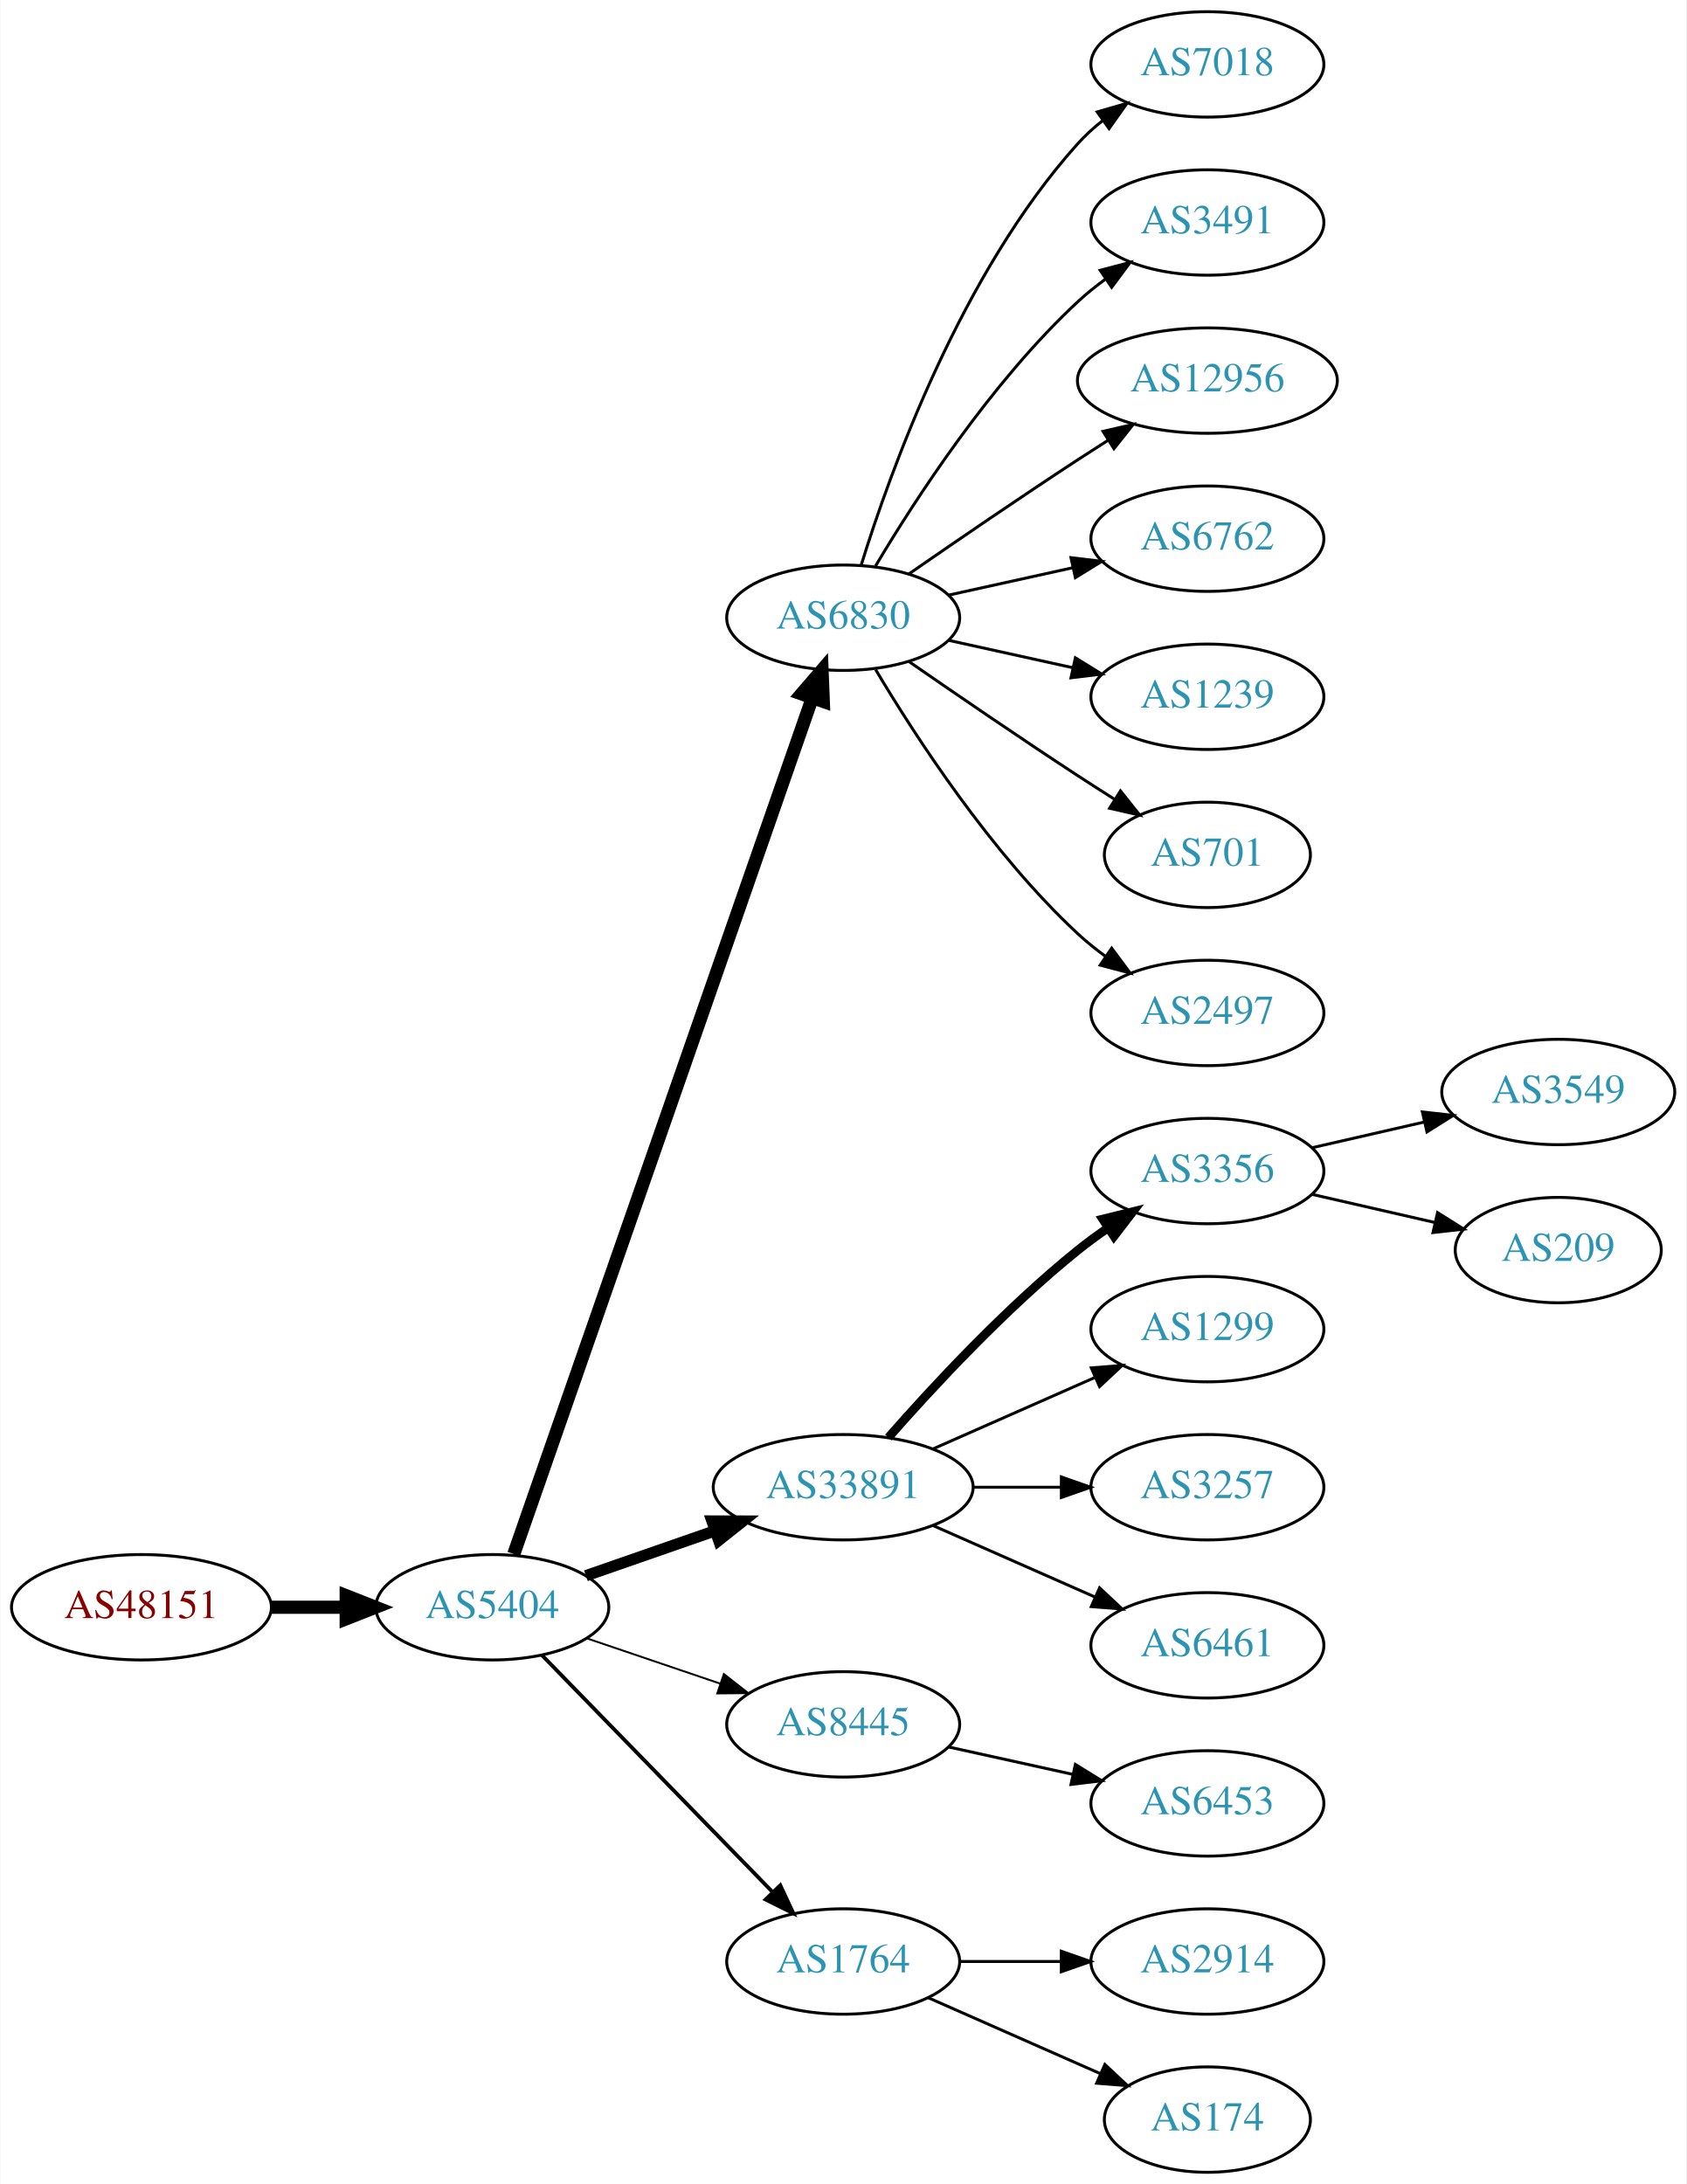
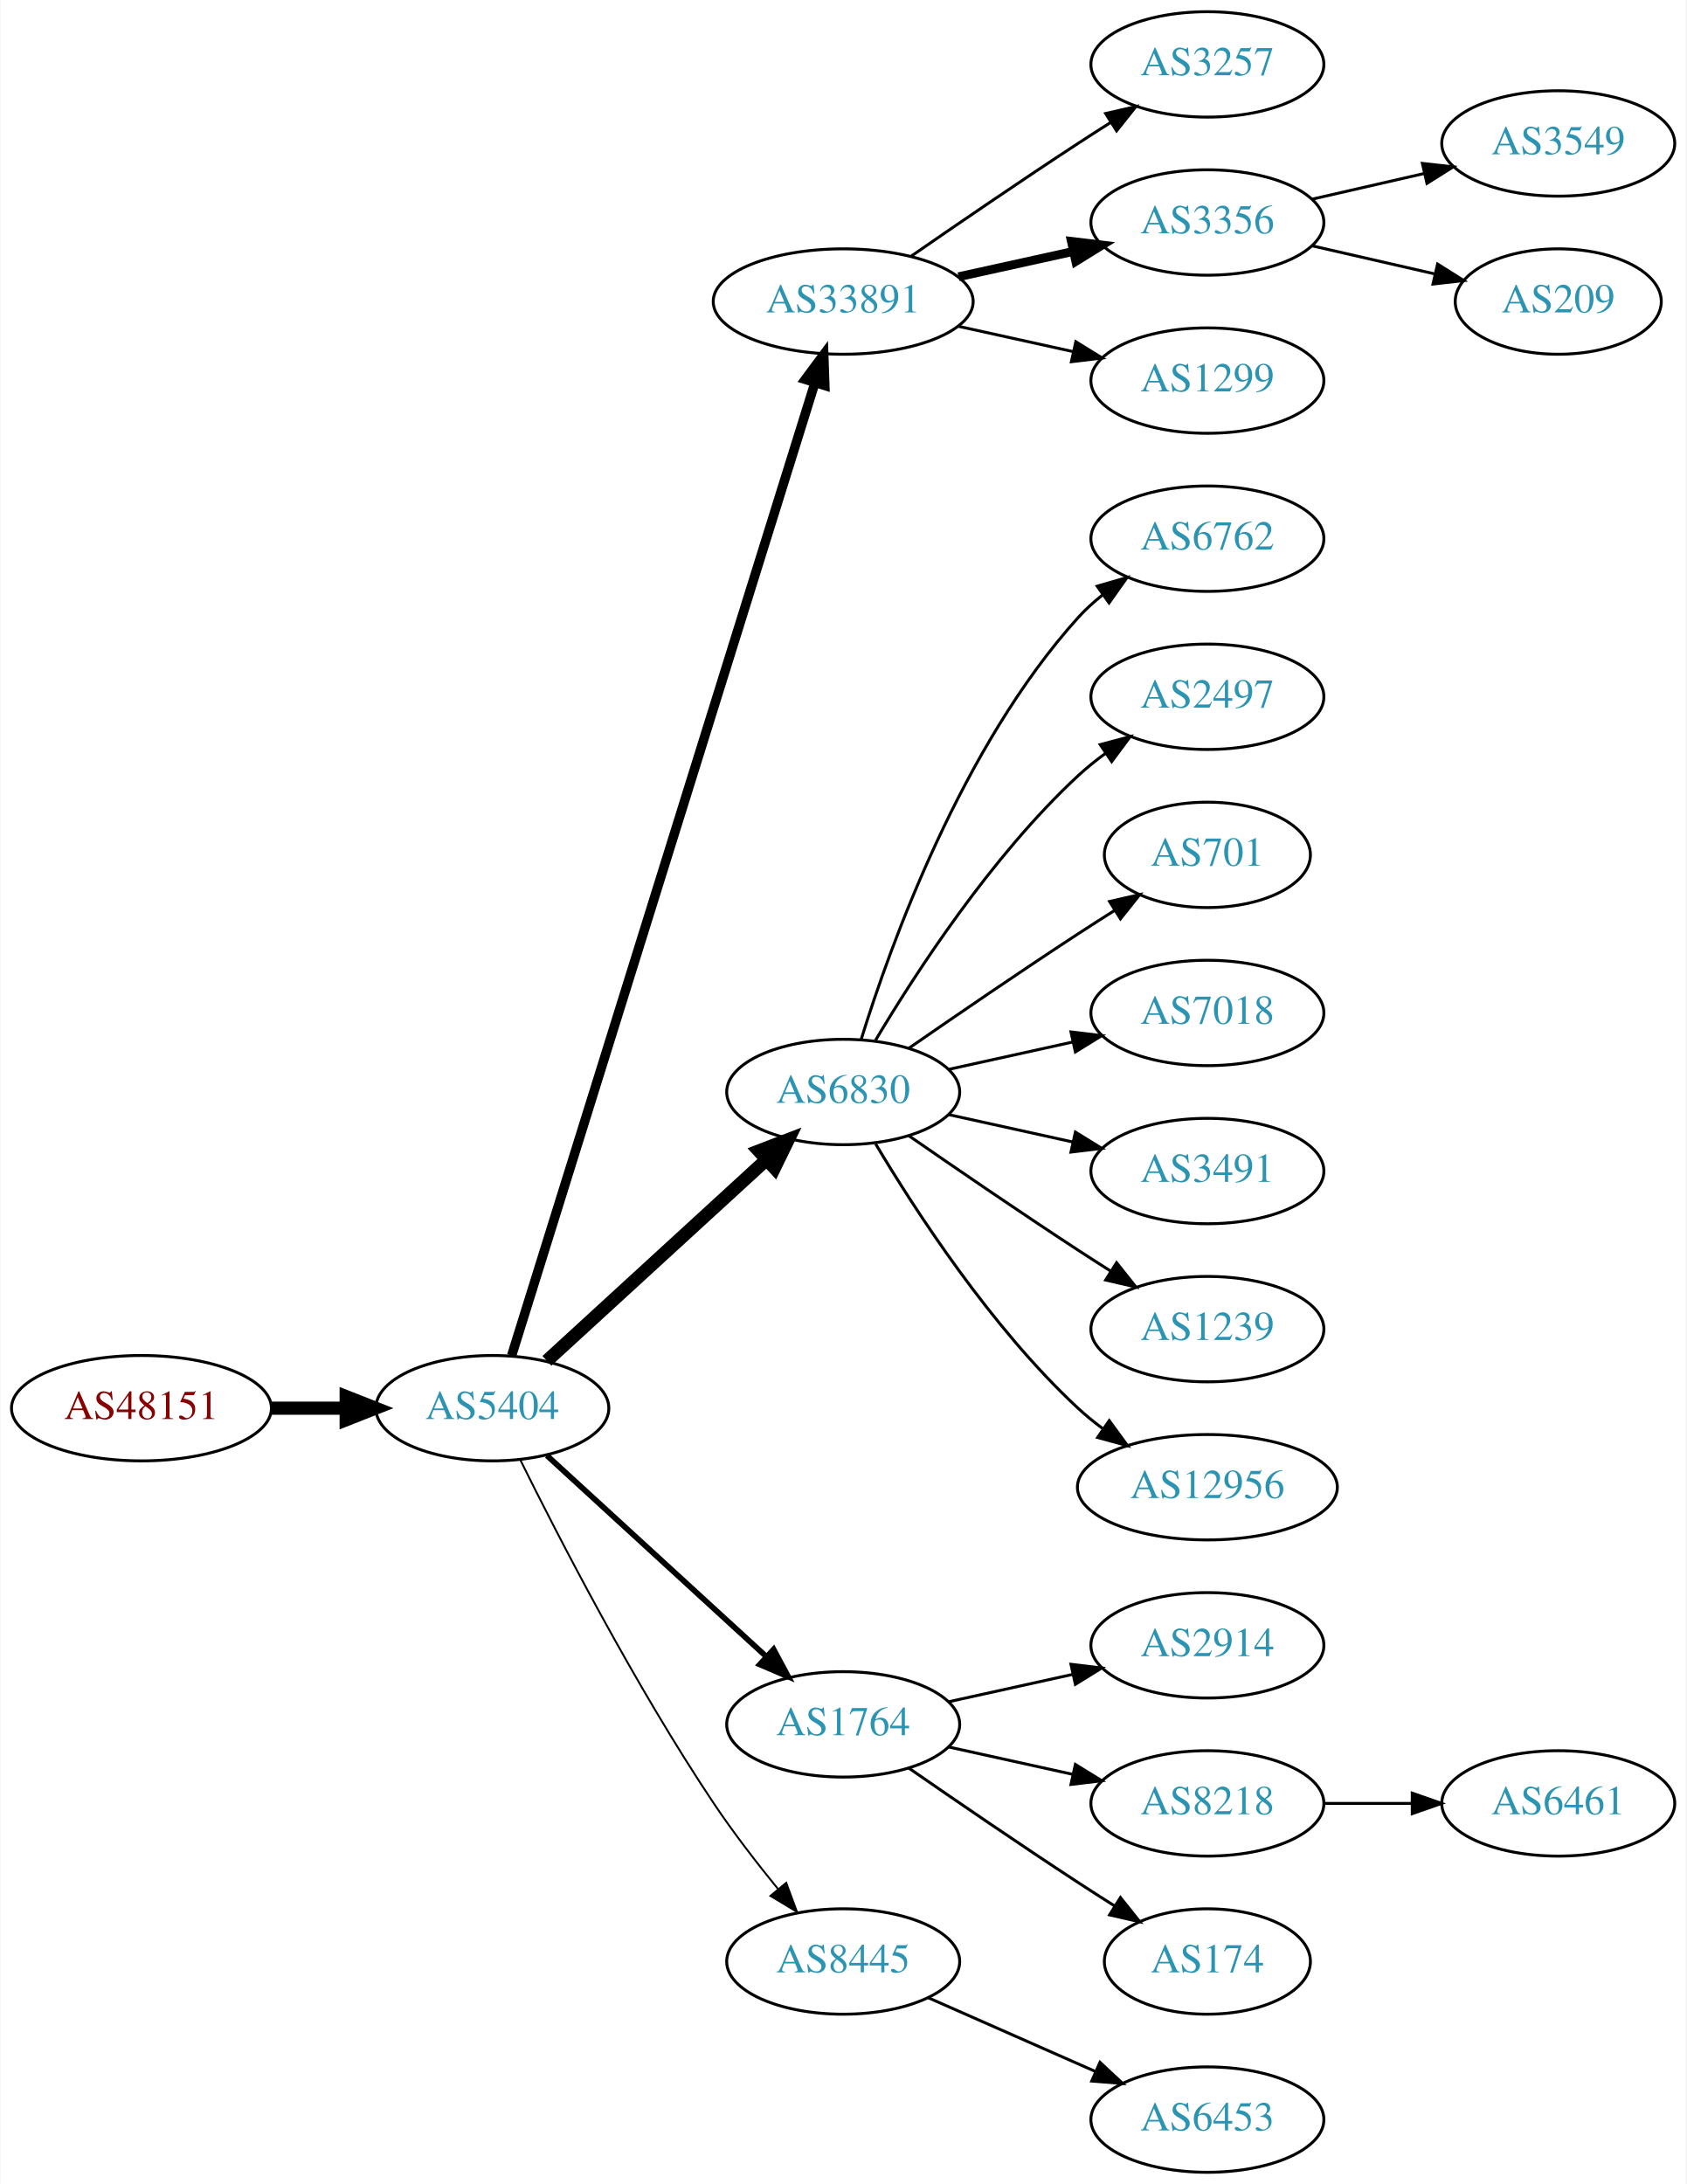
<svg xmlns="http://www.w3.org/2000/svg" xmlns:xlink="http://www.w3.org/1999/xlink" width="576pt" height="746pt" viewBox="0.00 0.00 575.76 746.00">
  <g id="graph0" class="graph" transform="scale(1 1) rotate(0) translate(4 742)">
    <polygon fill="white" stroke="none" points="-4,4 -4,-742 571.762,-742 571.762,4 -4,4" />
    <g id="node1" class="node">
      <g id="a_node1">
        <a xlink:href="/asn/48151" xlink:title="AS48151 ~ A-5330 Fuschl am See , Austria [AT]">
-           <ellipse fill="#ffffff" stroke="black" cx="44.196" cy="-193" rx="44.393" ry="18" />
-           <text text-anchor="middle" x="44.196" y="-189.3" font-family="Times,serif" font-size="14.00" fill="#880000">AS48151</text>
+           <ellipse fill="#ffffff" stroke="black" cx="44.196" cy="-261" rx="44.393" ry="18" />
+           <text text-anchor="middle" x="44.196" y="-257.3" font-family="Times,serif" font-size="14.00" fill="#880000">AS48151</text>
        </a>
      </g>
    </g>
    <g id="node2" class="node">
      <g id="a_node2">
        <a xlink:href="/asn/5404" xlink:title="AS5404 ~ ASN conova communications GmbH [AT]">
-           <ellipse fill="#ffffff" stroke="black" cx="164.039" cy="-193" rx="39.794" ry="18" />
-           <text text-anchor="middle" x="164.039" y="-189.3" font-family="Times,serif" font-size="14.00" fill="#2c94b3">AS5404</text>
+           <ellipse fill="#ffffff" stroke="black" cx="164.039" cy="-261" rx="39.794" ry="18" />
+           <text text-anchor="middle" x="164.039" y="-257.3" font-family="Times,serif" font-size="14.00" fill="#2c94b3">AS5404</text>
        </a>
      </g>
    </g>
    <g id="edge1" class="edge">
-       <path fill="none" stroke="black" stroke-width="4.5" d="M88.407,-193C96.72,-193 105.482,-193 113.965,-193" />
-       <polygon fill="black" stroke="black" stroke-width="4.5" points="114.123,-196.938 124.123,-193 114.123,-189.063 114.123,-196.938" />
+       <path fill="none" stroke="black" stroke-width="4.5" d="M88.407,-261C96.72,-261 105.482,-261 113.965,-261" />
+       <polygon fill="black" stroke="black" stroke-width="4.5" points="114.123,-264.938 124.123,-261 114.123,-257.063 114.123,-264.938" />
    </g>
    <g id="node3" class="node">
      <g id="a_node3">
-         <a xlink:href="/asn/6830" xlink:title="AS6830 ~ LGI-UPC [AT]">
-           <ellipse fill="#ffffff" stroke="black" cx="283.881" cy="-531" rx="39.794" ry="18" />
-           <text text-anchor="middle" x="283.881" y="-527.3" font-family="Times,serif" font-size="14.00" fill="#2c94b3">AS6830</text>
+         <a xlink:href="/asn/33891" xlink:title="AS33891 ~ CORE-BACKBONE GMBH GLOBAL NETWORK [DE]">
+           <ellipse fill="#ffffff" stroke="black" cx="283.881" cy="-639" rx="44.393" ry="18" />
+           <text text-anchor="middle" x="283.881" y="-635.3" font-family="Times,serif" font-size="14.00" fill="#2c94b3">AS33891</text>
        </a>
      </g>
    </g>
    <g id="edge2" class="edge">
-       <path fill="none" stroke="black" stroke-width="4.5" d="M171.374,-211.172C190.842,-267.01 249.878,-436.34 273.228,-503.311" />
-       <polygon fill="black" stroke="black" stroke-width="4.5" points="269.647,-505.002 276.657,-513.148 277.083,-502.409 269.647,-505.002" />
+       <path fill="none" stroke="black" stroke-width="3.214" d="M170.643,-278.977C189.564,-339.669 251.174,-537.293 274.143,-610.972" />
+       <polygon fill="black" stroke="black" stroke-width="3.214" points="270.925,-612.407 277.242,-620.913 277.607,-610.324 270.925,-612.407" />
    </g>
    <g id="node4" class="node">
      <g id="a_node4">
-         <a xlink:href="/asn/33891" xlink:title="AS33891 ~ CORE-BACKBONE GMBH GLOBAL NETWORK [DE]">
-           <ellipse fill="#ffffff" stroke="black" cx="283.881" cy="-234" rx="44.393" ry="18" />
-           <text text-anchor="middle" x="283.881" y="-230.3" font-family="Times,serif" font-size="14.00" fill="#2c94b3">AS33891</text>
+         <a xlink:href="/asn/6830" xlink:title="AS6830 ~ LGI-UPC [AT]">
+           <ellipse fill="#ffffff" stroke="black" cx="283.881" cy="-369" rx="39.794" ry="18" />
+           <text text-anchor="middle" x="283.881" y="-365.3" font-family="Times,serif" font-size="14.00" fill="#2c94b3">AS6830</text>
        </a>
      </g>
    </g>
    <g id="edge3" class="edge">
-       <path fill="none" stroke="black" stroke-width="3.857" d="M196,-203.772C209.409,-208.437 225.332,-213.977 239.861,-219.032" />
-       <polygon fill="black" stroke="black" stroke-width="3.857" points="239.054,-222.457 249.649,-222.438 241.354,-215.846 239.054,-222.457" />
+       <path fill="none" stroke="black" stroke-width="4.5" d="M182.681,-277.169C202.554,-295.382 235.016,-325.133 257.585,-345.817" />
+       <polygon fill="black" stroke="black" stroke-width="4.5" points="255.086,-348.867 265.118,-352.721 260.406,-343.061 255.086,-348.867" />
    </g>
    <g id="node5" class="node">
      <g id="a_node5">
-         <a xlink:href="/asn/8445" xlink:title="AS8445 ~ SALZBURG-AG-AS [AT]">
+         <a xlink:href="/asn/1764" xlink:title="AS1764 ~ NEXTLAYER-AS [AT]">
          <ellipse fill="#ffffff" stroke="black" cx="283.881" cy="-153" rx="39.794" ry="18" />
-           <text text-anchor="middle" x="283.881" y="-149.3" font-family="Times,serif" font-size="14.00" fill="#2c94b3">AS8445</text>
+           <text text-anchor="middle" x="283.881" y="-149.3" font-family="Times,serif" font-size="14.00" fill="#2c94b3">AS1764</text>
        </a>
      </g>
    </g>
    <g id="edge4" class="edge">
-       <path fill="none" stroke="black" stroke-width="0.643" d="M196.309,-182.386C210.292,-177.639 226.963,-171.981 241.925,-166.902" />
-       <polygon fill="black" stroke="black" stroke-width="0.643" points="243.12,-170.192 251.465,-163.664 240.87,-163.564 243.12,-170.192" />
+       <path fill="none" stroke="black" stroke-width="1.929" d="M182.681,-244.831C202.554,-226.618 235.016,-196.867 257.585,-176.183" />
+       <polygon fill="black" stroke="black" stroke-width="1.929" points="260.111,-178.616 265.118,-169.279 255.381,-173.455 260.111,-178.616" />
    </g>
    <g id="node6" class="node">
      <g id="a_node6">
-         <a xlink:href="/asn/1764" xlink:title="AS1764 ~ NEXTLAYER-AS [AT]">
+         <a xlink:href="/asn/8445" xlink:title="AS8445 ~ SALZBURG-AG-AS [AT]">
          <ellipse fill="#ffffff" stroke="black" cx="283.881" cy="-72" rx="39.794" ry="18" />
-           <text text-anchor="middle" x="283.881" y="-68.3" font-family="Times,serif" font-size="14.00" fill="#2c94b3">AS1764</text>
+           <text text-anchor="middle" x="283.881" y="-68.3" font-family="Times,serif" font-size="14.00" fill="#2c94b3">AS8445</text>
        </a>
      </g>
    </g>
    <g id="edge5" class="edge">
-       <path fill="none" stroke="black" stroke-width="1.286" d="M180.931,-176.681C201.226,-155.843 236.496,-119.628 259.765,-95.736" />
-       <polygon fill="black" stroke="black" stroke-width="1.286" points="262.394,-98.052 266.864,-88.447 257.379,-93.168 262.394,-98.052" />
+       <path fill="none" stroke="black" stroke-width="0.643" d="M173.562,-243.4C186.57,-217.089 212.72,-166.283 239.685,-126 246.332,-116.07 254.34,-105.699 261.646,-96.731" />
+       <polygon fill="black" stroke="black" stroke-width="0.643" points="264.414,-98.875 268.099,-88.942 259.024,-94.409 264.414,-98.875" />
    </g>
    <g id="node7" class="node">
      <g id="a_node7">
-         <a xlink:href="/asn/7018" xlink:title="AS7018 ~ AT&amp;T Services, Inc. [US]">
+         <a xlink:href="/asn/3257" xlink:title="AS3257 ~ GTT [DE]">
          <ellipse fill="#ffffff" stroke="black" cx="408.273" cy="-720" rx="39.794" ry="18" />
-           <text text-anchor="middle" x="408.273" y="-716.3" font-family="Times,serif" font-size="14.00" fill="#2c94b3">AS7018</text>
+           <text text-anchor="middle" x="408.273" y="-716.3" font-family="Times,serif" font-size="14.00" fill="#2c94b3">AS3257</text>
        </a>
      </g>
    </g>
    <g id="edge6" class="edge">
-       <path fill="none" stroke="black" d="M290.019,-548.94C299.922,-580.979 324.259,-648.812 364.077,-693 366.593,-695.792 369.465,-698.401 372.504,-700.812" />
-       <polygon fill="black" stroke="black" points="370.633,-703.776 380.812,-706.715 374.687,-698.07 370.633,-703.776" />
+       <path fill="none" stroke="black" d="M306.912,-654.367C322.714,-665.305 344.571,-680.261 364.077,-693 367.659,-695.339 371.43,-697.759 375.19,-700.144" />
+       <polygon fill="black" stroke="black" points="373.523,-703.231 383.851,-705.596 377.252,-697.307 373.523,-703.231" />
    </g>
    <g id="node8" class="node">
      <g id="a_node8">
-         <a xlink:href="/asn/3491" xlink:title="AS3491 ~ PCCW Global, Inc. [US]">
+         <a xlink:href="/asn/3356" xlink:title="AS3356 ~ Level 3 Parent, LLC [US]">
          <ellipse fill="#ffffff" stroke="black" cx="408.273" cy="-666" rx="39.794" ry="18" />
-           <text text-anchor="middle" x="408.273" y="-662.3" font-family="Times,serif" font-size="14.00" fill="#2c94b3">AS3491</text>
+           <text text-anchor="middle" x="408.273" y="-662.3" font-family="Times,serif" font-size="14.00" fill="#2c94b3">AS3356</text>
        </a>
      </g>
    </g>
    <g id="edge7" class="edge">
-       <path fill="none" stroke="black" d="M294.927,-548.671C308.498,-571.472 334.43,-611.472 364.077,-639 366.984,-641.699 370.197,-644.28 373.521,-646.703" />
-       <polygon fill="black" stroke="black" points="371.656,-649.667 381.899,-652.375 375.58,-643.87 371.656,-649.667" />
+       <path fill="none" stroke="black" stroke-width="3" d="M323.271,-647.469C335.662,-650.202 349.509,-653.257 362.329,-656.085" />
+       <polygon fill="black" stroke="black" stroke-width="3" points="361.825,-659.558 372.344,-658.295 363.333,-652.722 361.825,-659.558" />
    </g>
    <g id="node9" class="node">
      <g id="a_node9">
-         <a xlink:href="/asn/12956" xlink:title="AS12956 ~ TELXIUS [ES]">
-           <ellipse fill="#ffffff" stroke="black" cx="408.273" cy="-612" rx="44.393" ry="18" />
-           <text text-anchor="middle" x="408.273" y="-608.3" font-family="Times,serif" font-size="14.00" fill="#2c94b3">AS12956</text>
+         <a xlink:href="/asn/1299" xlink:title="AS1299 ~ Telia Carrier [EU]">
+           <ellipse fill="#ffffff" stroke="black" cx="408.273" cy="-612" rx="39.794" ry="18" />
+           <text text-anchor="middle" x="408.273" y="-608.3" font-family="Times,serif" font-size="14.00" fill="#2c94b3">AS1299</text>
        </a>
      </g>
    </g>
    <g id="edge8" class="edge">
-       <path fill="none" stroke="black" d="M306.238,-545.901C322.089,-556.877 344.292,-572.079 364.077,-585 367.398,-587.169 370.88,-589.406 374.367,-591.621" />
-       <polygon fill="black" stroke="black" points="372.623,-594.66 382.949,-597.032 376.356,-588.738 372.623,-594.66" />
+       <path fill="none" stroke="black" d="M323.271,-630.531C335.662,-627.798 349.509,-624.743 362.329,-621.915" />
+       <polygon fill="black" stroke="black" points="363.333,-625.278 372.344,-619.705 361.825,-618.442 363.333,-625.278" />
    </g>
    <g id="node10" class="node">
      <g id="a_node10">
        <a xlink:href="/asn/6762" xlink:title="AS6762 ~ TELECOM ITALIA SPARKLE S.p.A. [IT]">
          <ellipse fill="#ffffff" stroke="black" cx="408.273" cy="-558" rx="39.794" ry="18" />
          <text text-anchor="middle" x="408.273" y="-554.3" font-family="Times,serif" font-size="14.00" fill="#2c94b3">AS6762</text>
        </a>
      </g>
    </g>
    <g id="edge9" class="edge">
-       <path fill="none" stroke="black" d="M319.954,-538.737C333.141,-541.646 348.321,-544.995 362.287,-548.076" />
-       <polygon fill="black" stroke="black" points="361.676,-551.525 372.196,-550.262 363.184,-544.69 361.676,-551.525" />
+       <path fill="none" stroke="black" d="M290.019,-386.94C299.922,-418.979 324.259,-486.812 364.077,-531 366.593,-533.792 369.465,-536.401 372.504,-538.812" />
+       <polygon fill="black" stroke="black" points="370.633,-541.776 380.812,-544.715 374.687,-536.07 370.633,-541.776" />
    </g>
    <g id="node11" class="node">
      <g id="a_node11">
-         <a xlink:href="/asn/1239" xlink:title="AS1239 ~ Sprint [US]">
+         <a xlink:href="/asn/2497" xlink:title="AS2497 ~ Internet Initiative Japan Inc. [JP]">
          <ellipse fill="#ffffff" stroke="black" cx="408.273" cy="-504" rx="39.794" ry="18" />
-           <text text-anchor="middle" x="408.273" y="-500.3" font-family="Times,serif" font-size="14.00" fill="#2c94b3">AS1239</text>
+           <text text-anchor="middle" x="408.273" y="-500.3" font-family="Times,serif" font-size="14.00" fill="#2c94b3">AS2497</text>
        </a>
      </g>
    </g>
    <g id="edge10" class="edge">
-       <path fill="none" stroke="black" d="M319.954,-523.263C333.141,-520.354 348.321,-517.005 362.287,-513.924" />
-       <polygon fill="black" stroke="black" points="363.184,-517.31 372.196,-511.738 361.676,-510.475 363.184,-517.31" />
+       <path fill="none" stroke="black" d="M294.927,-386.671C308.498,-409.472 334.43,-449.472 364.077,-477 366.984,-479.699 370.197,-482.28 373.521,-484.703" />
+       <polygon fill="black" stroke="black" points="371.656,-487.667 381.899,-490.375 375.58,-481.87 371.656,-487.667" />
    </g>
    <g id="node12" class="node">
      <g id="a_node12">
        <a xlink:href="/asn/701" xlink:title="AS701 ~ UUNET [US]">
          <ellipse fill="#ffffff" stroke="black" cx="408.273" cy="-450" rx="35.194" ry="18" />
          <text text-anchor="middle" x="408.273" y="-446.3" font-family="Times,serif" font-size="14.00" fill="#2c94b3">AS701</text>
        </a>
      </g>
    </g>
    <g id="edge11" class="edge">
-       <path fill="none" stroke="black" d="M306.238,-516.099C322.089,-505.123 344.292,-489.921 364.077,-477 368.122,-474.358 372.407,-471.615 376.647,-468.933" />
-       <polygon fill="black" stroke="black" points="378.584,-471.85 385.191,-463.568 374.861,-465.921 378.584,-471.85" />
+       <path fill="none" stroke="black" d="M306.238,-383.901C322.089,-394.877 344.292,-410.079 364.077,-423 368.122,-425.642 372.407,-428.385 376.647,-431.067" />
+       <polygon fill="black" stroke="black" points="374.861,-434.079 385.191,-436.432 378.584,-428.15 374.861,-434.079" />
    </g>
    <g id="node13" class="node">
      <g id="a_node13">
-         <a xlink:href="/asn/2497" xlink:title="AS2497 ~ Internet Initiative Japan Inc. [JP]">
+         <a xlink:href="/asn/7018" xlink:title="AS7018 ~ AT&amp;T Services, Inc. [US]">
          <ellipse fill="#ffffff" stroke="black" cx="408.273" cy="-396" rx="39.794" ry="18" />
-           <text text-anchor="middle" x="408.273" y="-392.3" font-family="Times,serif" font-size="14.00" fill="#2c94b3">AS2497</text>
+           <text text-anchor="middle" x="408.273" y="-392.3" font-family="Times,serif" font-size="14.00" fill="#2c94b3">AS7018</text>
        </a>
      </g>
    </g>
    <g id="edge12" class="edge">
-       <path fill="none" stroke="black" d="M294.927,-513.329C308.498,-490.528 334.43,-450.528 364.077,-423 366.984,-420.301 370.197,-417.72 373.521,-415.297" />
-       <polygon fill="black" stroke="black" points="375.58,-418.13 381.899,-409.625 371.656,-412.333 375.58,-418.13" />
+       <path fill="none" stroke="black" d="M319.954,-376.737C333.141,-379.646 348.321,-382.995 362.287,-386.076" />
+       <polygon fill="black" stroke="black" points="361.676,-389.525 372.196,-388.262 363.184,-382.69 361.676,-389.525" />
    </g>
    <g id="node14" class="node">
      <g id="a_node14">
-         <a xlink:href="/asn/3356" xlink:title="AS3356 ~ Level 3 Parent, LLC [US]">
+         <a xlink:href="/asn/3491" xlink:title="AS3491 ~ PCCW Global, Inc. [US]">
          <ellipse fill="#ffffff" stroke="black" cx="408.273" cy="-342" rx="39.794" ry="18" />
-           <text text-anchor="middle" x="408.273" y="-338.3" font-family="Times,serif" font-size="14.00" fill="#2c94b3">AS3356</text>
+           <text text-anchor="middle" x="408.273" y="-338.3" font-family="Times,serif" font-size="14.00" fill="#2c94b3">AS3491</text>
        </a>
      </g>
    </g>
    <g id="edge13" class="edge">
-       <path fill="none" stroke="black" stroke-width="3" d="M299.314,-250.983C314.445,-268.229 339.409,-295.148 364.077,-315 367.333,-317.62 370.858,-320.192 374.442,-322.646" />
-       <polygon fill="black" stroke="black" stroke-width="3" points="372.53,-325.577 382.815,-328.121 376.361,-319.719 372.53,-325.577" />
+       <path fill="none" stroke="black" d="M319.954,-361.263C333.141,-358.354 348.321,-355.005 362.287,-351.924" />
+       <polygon fill="black" stroke="black" points="363.184,-355.31 372.196,-349.738 361.676,-348.475 363.184,-355.31" />
    </g>
    <g id="node15" class="node">
      <g id="a_node15">
-         <a xlink:href="/asn/1299" xlink:title="AS1299 ~ Telia Carrier [EU]">
+         <a xlink:href="/asn/1239" xlink:title="AS1239 ~ Sprint [US]">
          <ellipse fill="#ffffff" stroke="black" cx="408.273" cy="-288" rx="39.794" ry="18" />
-           <text text-anchor="middle" x="408.273" y="-284.3" font-family="Times,serif" font-size="14.00" fill="#2c94b3">AS1299</text>
+           <text text-anchor="middle" x="408.273" y="-284.3" font-family="Times,serif" font-size="14.00" fill="#2c94b3">AS1239</text>
        </a>
      </g>
    </g>
    <g id="edge14" class="edge">
-       <path fill="none" stroke="black" d="M314.509,-247.072C331.103,-254.393 351.963,-263.597 369.696,-271.421" />
-       <polygon fill="black" stroke="black" points="368.618,-274.77 379.18,-275.605 371.443,-268.366 368.618,-274.77" />
+       <path fill="none" stroke="black" d="M306.238,-354.099C322.089,-343.123 344.292,-327.921 364.077,-315 367.659,-312.661 371.43,-310.241 375.19,-307.856" />
+       <polygon fill="black" stroke="black" points="377.252,-310.693 383.851,-302.404 373.523,-304.769 377.252,-310.693" />
    </g>
    <g id="node16" class="node">
      <g id="a_node16">
-         <a xlink:href="/asn/3257" xlink:title="AS3257 ~ GTT [DE]">
-           <ellipse fill="#ffffff" stroke="black" cx="408.273" cy="-234" rx="39.794" ry="18" />
-           <text text-anchor="middle" x="408.273" y="-230.3" font-family="Times,serif" font-size="14.00" fill="#2c94b3">AS3257</text>
+         <a xlink:href="/asn/12956" xlink:title="AS12956 ~ TELXIUS [ES]">
+           <ellipse fill="#ffffff" stroke="black" cx="408.273" cy="-234" rx="44.393" ry="18" />
+           <text text-anchor="middle" x="408.273" y="-230.3" font-family="Times,serif" font-size="14.00" fill="#2c94b3">AS12956</text>
        </a>
      </g>
    </g>
    <g id="edge15" class="edge">
-       <path fill="none" stroke="black" d="M328.377,-234C338.066,-234 348.403,-234 358.295,-234" />
-       <polygon fill="black" stroke="black" points="358.398,-237.5 368.398,-234 358.398,-230.5 358.398,-237.5" />
-     </g>
-     <g id="node17" class="node">
-       <g id="a_node17">
-         <a xlink:href="/asn/6461" xlink:title="AS6461 ~ Zayo Bandwidth [US]">
-           <ellipse fill="#ffffff" stroke="black" cx="408.273" cy="-180" rx="39.794" ry="18" />
-           <text text-anchor="middle" x="408.273" y="-176.3" font-family="Times,serif" font-size="14.00" fill="#2c94b3">AS6461</text>
-         </a>
-       </g>
-     </g>
-     <g id="edge16" class="edge">
-       <path fill="none" stroke="black" d="M314.509,-220.928C331.103,-213.607 351.963,-204.403 369.696,-196.579" />
-       <polygon fill="black" stroke="black" points="371.443,-199.634 379.18,-192.395 368.618,-193.23 371.443,-199.634" />
-     </g>
-     <g id="node18" class="node">
-       <g id="a_node18">
-         <a xlink:href="/asn/6453" xlink:title="AS6453 ~ TATA COMMUNICATIONS (AMERICA) INC [US]">
-           <ellipse fill="#ffffff" stroke="black" cx="408.273" cy="-126" rx="39.794" ry="18" />
-           <text text-anchor="middle" x="408.273" y="-122.3" font-family="Times,serif" font-size="14.00" fill="#2c94b3">AS6453</text>
-         </a>
-       </g>
-     </g>
-     <g id="edge17" class="edge">
-       <path fill="none" stroke="black" d="M319.954,-145.263C333.141,-142.354 348.321,-139.005 362.287,-135.924" />
-       <polygon fill="black" stroke="black" points="363.184,-139.31 372.196,-133.738 361.676,-132.475 363.184,-139.31" />
+       <path fill="none" stroke="black" d="M294.927,-351.329C308.498,-328.528 334.43,-288.528 364.077,-261 366.684,-258.58 369.537,-256.254 372.496,-254.052" />
+       <polygon fill="black" stroke="black" points="374.744,-256.754 380.996,-248.2 370.774,-250.988 374.744,-256.754" />
    </g>
    <g id="node19" class="node">
      <g id="a_node19">
        <a xlink:href="/asn/2914" xlink:title="AS2914 ~ NTT America, Inc. [US]">
-           <ellipse fill="#ffffff" stroke="black" cx="408.273" cy="-72" rx="39.794" ry="18" />
-           <text text-anchor="middle" x="408.273" y="-68.3" font-family="Times,serif" font-size="14.00" fill="#2c94b3">AS2914</text>
+           <ellipse fill="#ffffff" stroke="black" cx="408.273" cy="-180" rx="39.794" ry="18" />
+           <text text-anchor="middle" x="408.273" y="-176.3" font-family="Times,serif" font-size="14.00" fill="#2c94b3">AS2914</text>
        </a>
      </g>
    </g>
    <g id="edge18" class="edge">
-       <path fill="none" stroke="black" d="M323.607,-72C334.545,-72 346.596,-72 358.062,-72" />
-       <polygon fill="black" stroke="black" points="358.38,-75.5 368.38,-72 358.38,-68.5 358.38,-75.5" />
+       <path fill="none" stroke="black" d="M319.954,-160.737C333.141,-163.646 348.321,-166.995 362.287,-170.076" />
+       <polygon fill="black" stroke="black" points="361.676,-173.525 372.196,-172.262 363.184,-166.69 361.676,-173.525" />
    </g>
    <g id="node20" class="node">
      <g id="a_node20">
-         <a xlink:href="/asn/174" xlink:title="AS174 ~ Cogent Communications [US]">
-           <ellipse fill="#ffffff" stroke="black" cx="408.273" cy="-18" rx="35.194" ry="18" />
-           <text text-anchor="middle" x="408.273" y="-14.3" font-family="Times,serif" font-size="14.00" fill="#2c94b3">AS174</text>
+         <a xlink:href="/asn/8218" xlink:title="AS8218 ~ legacy Neotelecoms [FR]">
+           <ellipse fill="#ffffff" stroke="black" cx="408.273" cy="-126" rx="39.794" ry="18" />
+           <text text-anchor="middle" x="408.273" y="-122.3" font-family="Times,serif" font-size="14.00" fill="#2c94b3">AS8218</text>
        </a>
      </g>
    </g>
    <g id="edge19" class="edge">
-       <path fill="none" stroke="black" d="M312.96,-59.611C330.389,-51.922 352.946,-41.969 371.63,-33.726" />
-       <polygon fill="black" stroke="black" points="373.263,-36.831 381,-29.592 370.438,-30.427 373.263,-36.831" />
+       <path fill="none" stroke="black" d="M319.954,-145.263C333.141,-142.354 348.321,-139.005 362.287,-135.924" />
+       <polygon fill="black" stroke="black" points="363.184,-139.31 372.196,-133.738 361.676,-132.475 363.184,-139.31" />
    </g>
    <g id="node21" class="node">
      <g id="a_node21">
+         <a xlink:href="/asn/174" xlink:title="AS174 ~ Cogent Communications [US]">
+           <ellipse fill="#ffffff" stroke="black" cx="408.273" cy="-72" rx="35.194" ry="18" />
+           <text text-anchor="middle" x="408.273" y="-68.3" font-family="Times,serif" font-size="14.00" fill="#2c94b3">AS174</text>
+         </a>
+       </g>
+     </g>
+     <g id="edge20" class="edge">
+       <path fill="none" stroke="black" d="M306.238,-138.099C322.089,-127.123 344.292,-111.921 364.077,-99 368.122,-96.358 372.407,-93.615 376.647,-90.933" />
+       <polygon fill="black" stroke="black" points="378.584,-93.85 385.191,-85.568 374.861,-87.921 378.584,-93.85" />
+     </g>
+     <g id="node23" class="node">
+       <g id="a_node23">
+         <a xlink:href="/asn/6453" xlink:title="AS6453 ~ TATA COMMUNICATIONS (AMERICA) INC [US]">
+           <ellipse fill="#ffffff" stroke="black" cx="408.273" cy="-18" rx="39.794" ry="18" />
+           <text text-anchor="middle" x="408.273" y="-14.3" font-family="Times,serif" font-size="14.00" fill="#2c94b3">AS6453</text>
+         </a>
+       </g>
+     </g>
+     <g id="edge22" class="edge">
+       <path fill="none" stroke="black" d="M312.96,-59.611C329.908,-52.134 351.706,-42.517 370.075,-34.412" />
+       <polygon fill="black" stroke="black" points="371.589,-37.57 379.325,-30.331 368.763,-31.166 371.589,-37.57" />
+     </g>
+     <g id="node17" class="node">
+       <g id="a_node17">
        <a xlink:href="/asn/3549" xlink:title="AS3549 ~ Level 3 Parent, LLC [US]">
-           <ellipse fill="#ffffff" stroke="black" cx="528.116" cy="-369" rx="39.794" ry="18" />
-           <text text-anchor="middle" x="528.116" y="-365.3" font-family="Times,serif" font-size="14.00" fill="#2c94b3">AS3549</text>
-         </a>
-       </g>
-     </g>
-     <g id="edge20" class="edge">
-       <path fill="none" stroke="black" d="M443.993,-349.955C455.993,-352.704 469.613,-355.825 482.306,-358.733" />
-       <polygon fill="black" stroke="black" points="481.708,-362.187 492.238,-361.009 483.272,-355.364 481.708,-362.187" />
+           <ellipse fill="#ffffff" stroke="black" cx="528.116" cy="-693" rx="39.794" ry="18" />
+           <text text-anchor="middle" x="528.116" y="-689.3" font-family="Times,serif" font-size="14.00" fill="#2c94b3">AS3549</text>
+         </a>
+       </g>
+     </g>
+     <g id="edge16" class="edge">
+       <path fill="none" stroke="black" d="M443.993,-673.955C455.993,-676.704 469.613,-679.825 482.306,-682.733" />
+       <polygon fill="black" stroke="black" points="481.708,-686.187 492.238,-685.009 483.272,-679.364 481.708,-686.187" />
+     </g>
+     <g id="node18" class="node">
+       <g id="a_node18">
+         <a xlink:href="/asn/209" xlink:title="AS209 ~ CenturyLink Communications, LLC [US]">
+           <ellipse fill="#ffffff" stroke="black" cx="528.116" cy="-639" rx="35.194" ry="18" />
+           <text text-anchor="middle" x="528.116" y="-635.3" font-family="Times,serif" font-size="14.00" fill="#2c94b3">AS209</text>
+         </a>
+       </g>
+     </g>
+     <g id="edge17" class="edge">
+       <path fill="none" stroke="black" d="M443.993,-658.045C457.085,-655.045 472.107,-651.604 485.748,-648.478" />
+       <polygon fill="black" stroke="black" points="486.89,-651.807 495.855,-646.162 485.326,-644.984 486.89,-651.807" />
    </g>
    <g id="node22" class="node">
      <g id="a_node22">
-         <a xlink:href="/asn/209" xlink:title="AS209 ~ CenturyLink Communications, LLC [US]">
-           <ellipse fill="#ffffff" stroke="black" cx="528.116" cy="-315" rx="35.194" ry="18" />
-           <text text-anchor="middle" x="528.116" y="-311.3" font-family="Times,serif" font-size="14.00" fill="#2c94b3">AS209</text>
+         <a xlink:href="/asn/6461" xlink:title="AS6461 ~ Zayo Bandwidth [US]">
+           <ellipse fill="#ffffff" stroke="black" cx="528.116" cy="-126" rx="39.794" ry="18" />
+           <text text-anchor="middle" x="528.116" y="-122.3" font-family="Times,serif" font-size="14.00" fill="#2c94b3">AS6461</text>
        </a>
      </g>
    </g>
    <g id="edge21" class="edge">
-       <path fill="none" stroke="black" d="M443.993,-334.045C457.085,-331.045 472.107,-327.604 485.748,-324.478" />
-       <polygon fill="black" stroke="black" points="486.89,-327.807 495.855,-322.162 485.326,-320.984 486.89,-327.807" />
+       <path fill="none" stroke="black" d="M448.186,-126C457.739,-126 468.089,-126 478.052,-126" />
+       <polygon fill="black" stroke="black" points="478.244,-129.5 488.244,-126 478.244,-122.5 478.244,-129.5" />
    </g>
  </g>
</svg>
